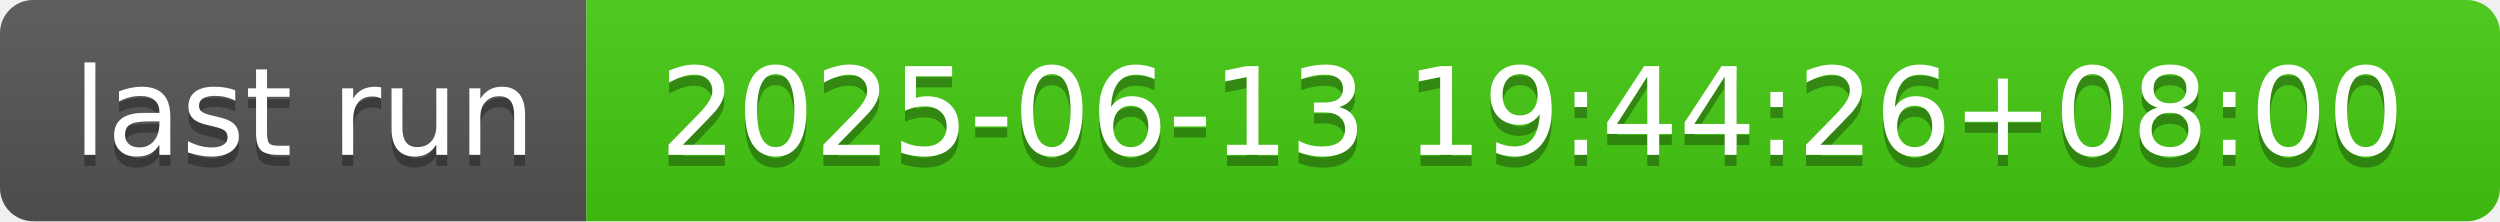
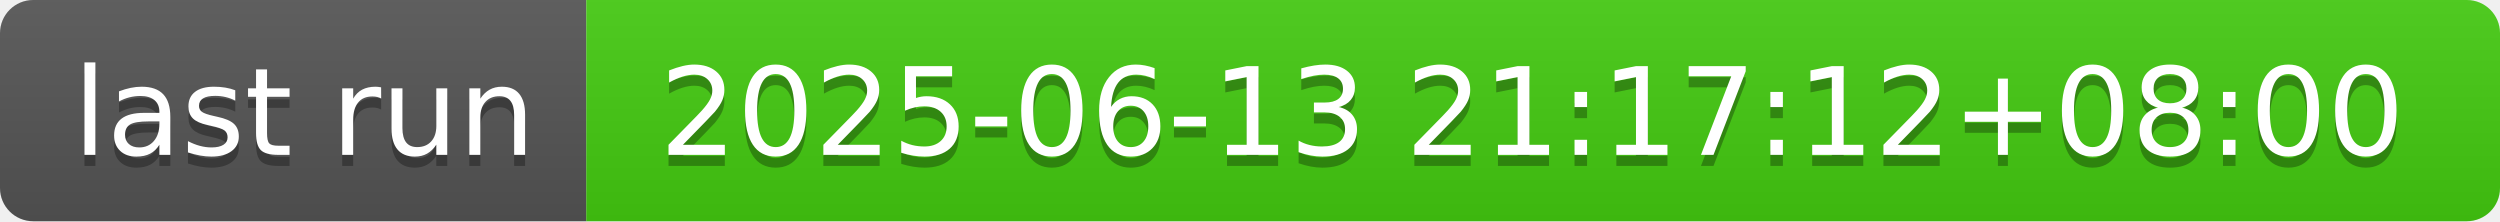
- <svg xmlns="http://www.w3.org/2000/svg" width="226" height="20" role="img" aria-label="last run: 2025-06-13 19:44:26+08:00">
+ <svg xmlns="http://www.w3.org/2000/svg" width="226" height="20" role="img" aria-label="last run: 2025-06-13 21:17:12+08:00">
  <linearGradient id="s" x2="0" y2="100%">
    <stop offset="0" stop-color="#bbb" stop-opacity=".1" />
    <stop offset="1" stop-opacity=".1" />
  </linearGradient>
  <clipPath id="r">
    <rect width="226" height="20" rx="3" fill="#fff" />
  </clipPath>
  <g clip-path="url(#r)">
    <rect width="53" height="20" fill="#555" />
    <rect x="53" width="173" height="20" fill="#4c1" />
    <rect width="226" height="20" fill="url(#s)" />
  </g>
  <g fill="#fff" text-anchor="middle" font-family="Verdana,Geneva,DejaVu Sans,sans-serif" text-rendering="geometricPrecision" font-size="110">
    <text aria-hidden="true" x="275" y="150" fill="#010101" fill-opacity=".3" transform="scale(.1)" textLength="430">last run</text>
    <text x="275" y="140" transform="scale(.1)" fill="#fff" textLength="430">last run</text>
-     <text aria-hidden="true" x="1385" y="150" fill="#010101" fill-opacity=".3" transform="scale(.1)" textLength="1630">2025-06-13 19:44:26+08:00</text>
-     <text x="1385" y="140" transform="scale(.1)" fill="#fff" textLength="1630">2025-06-13 19:44:26+08:00</text>
+     <text aria-hidden="true" x="1385" y="150" fill="#010101" fill-opacity=".3" transform="scale(.1)" textLength="1630">2025-06-13 21:17:12+08:00</text>
+     <text x="1385" y="140" transform="scale(.1)" fill="#fff" textLength="1630">2025-06-13 21:17:12+08:00</text>
  </g>
</svg>
